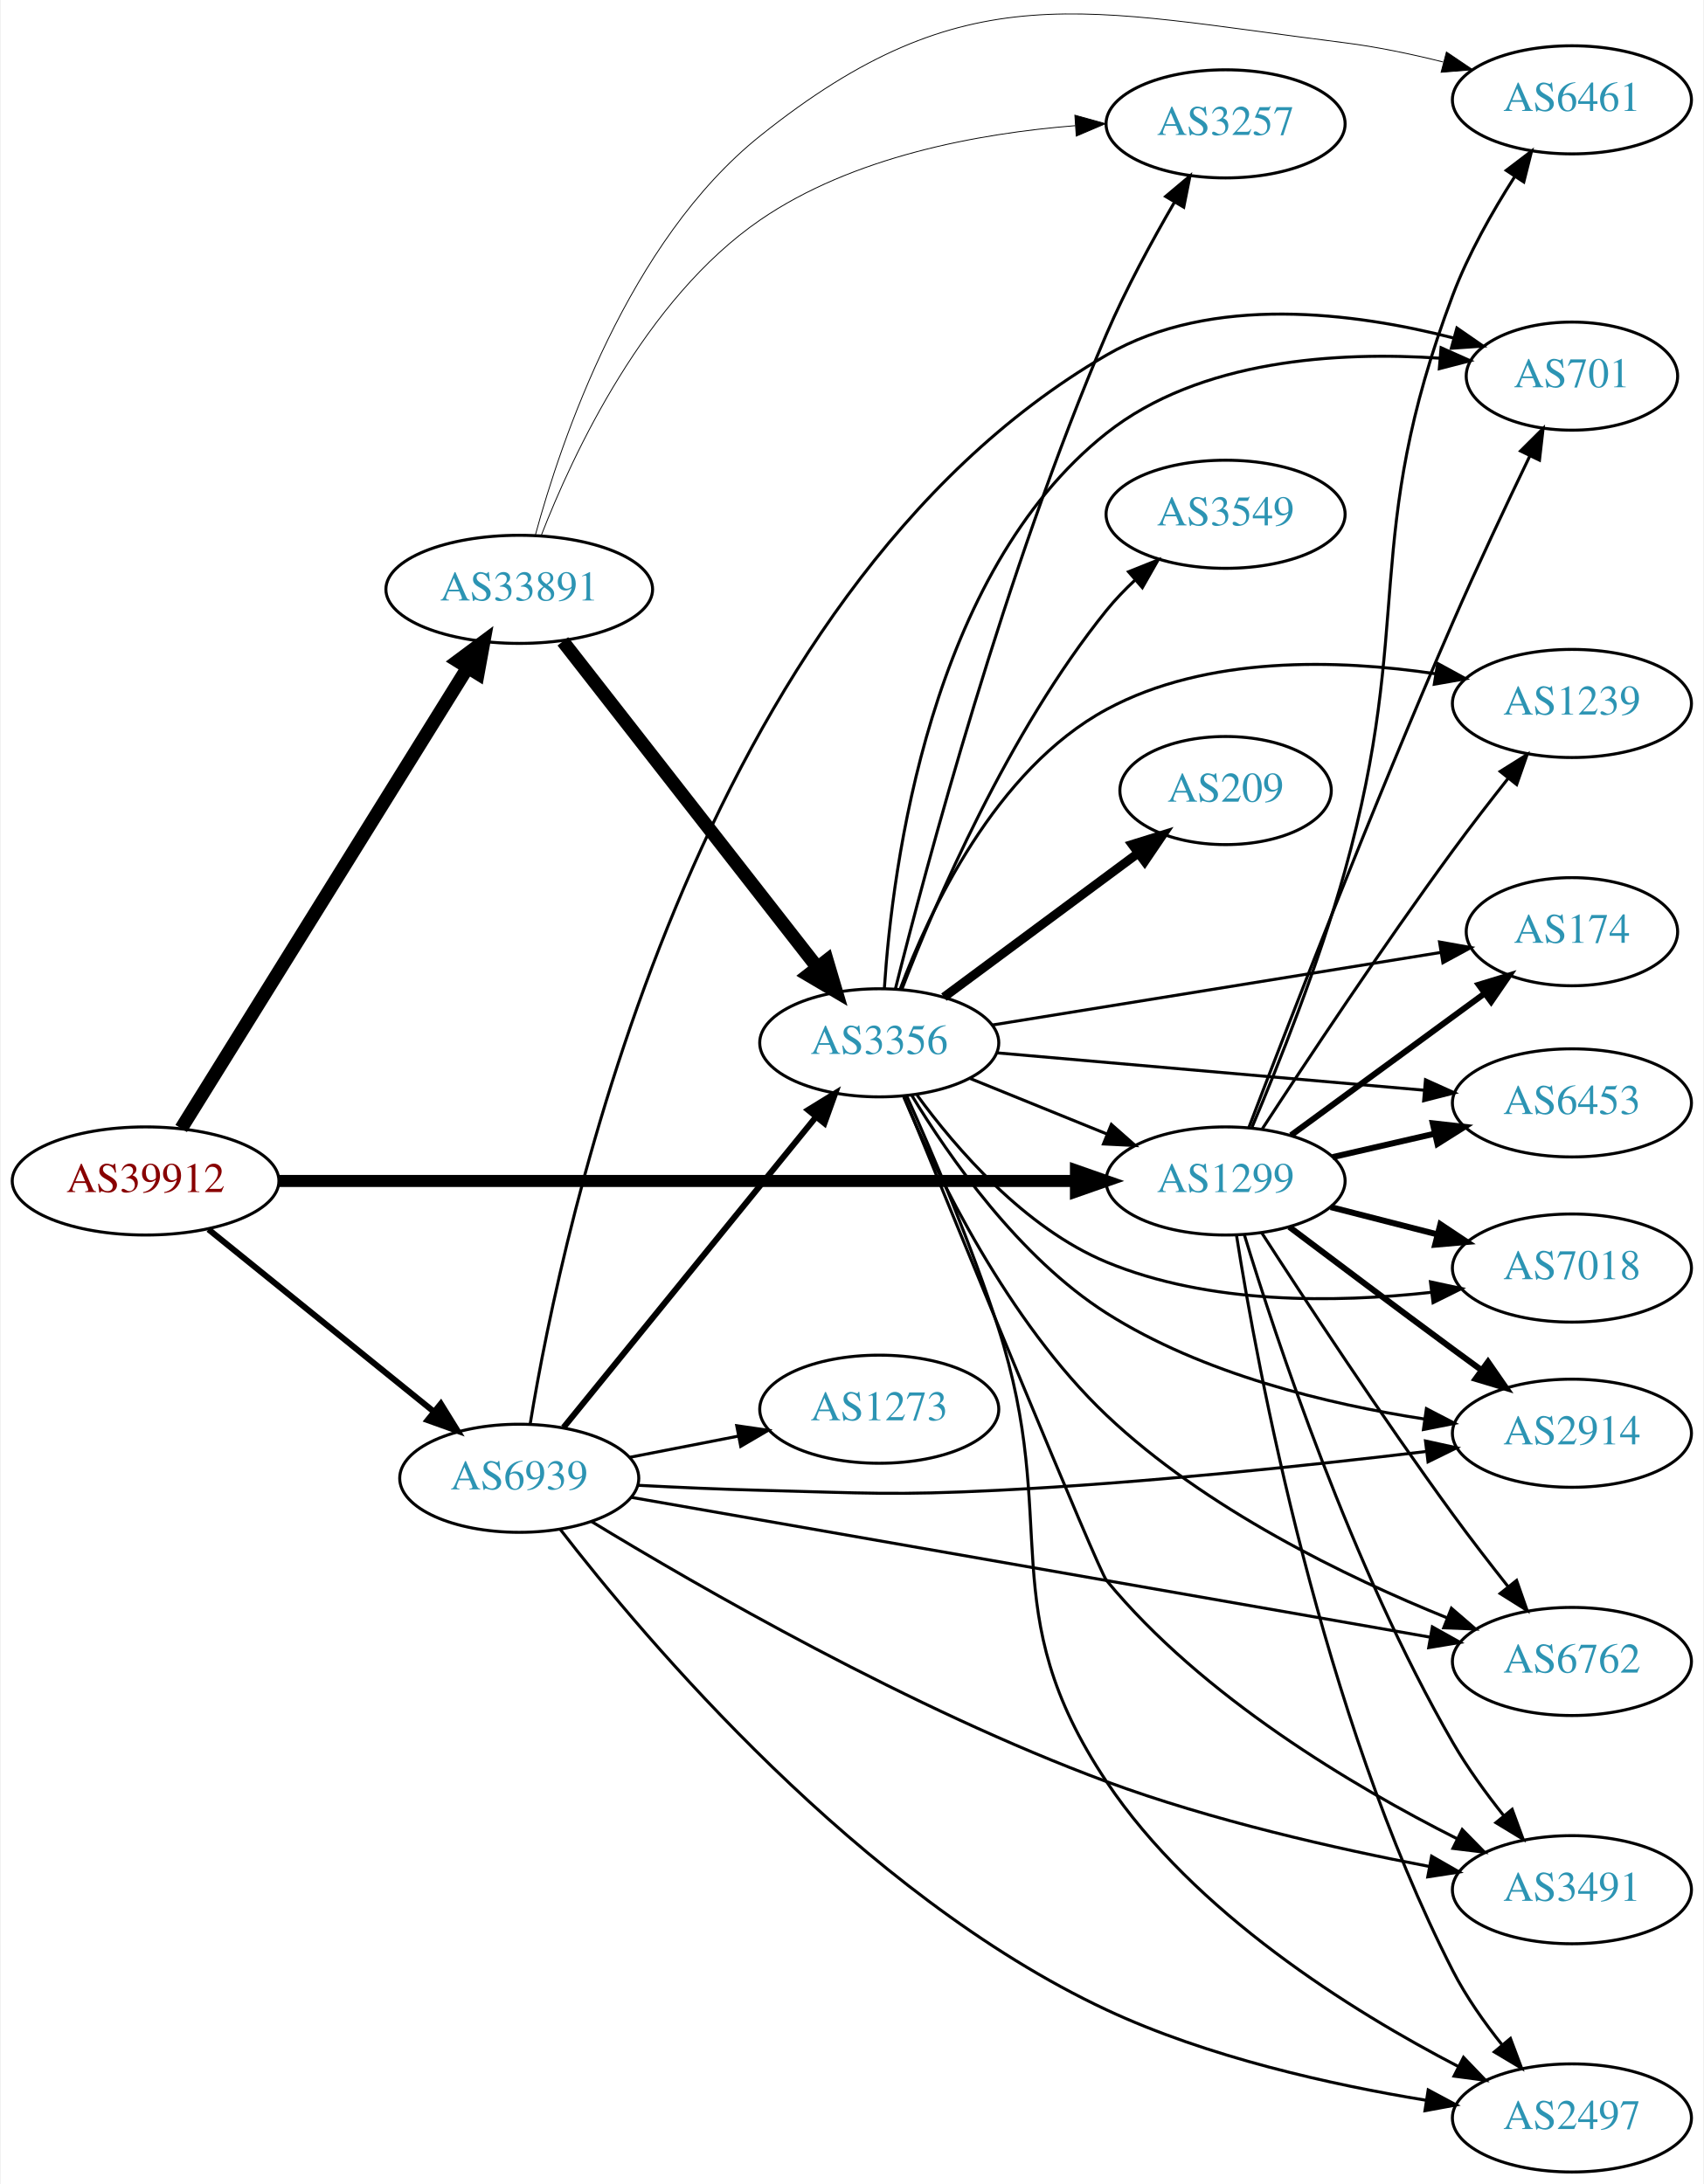
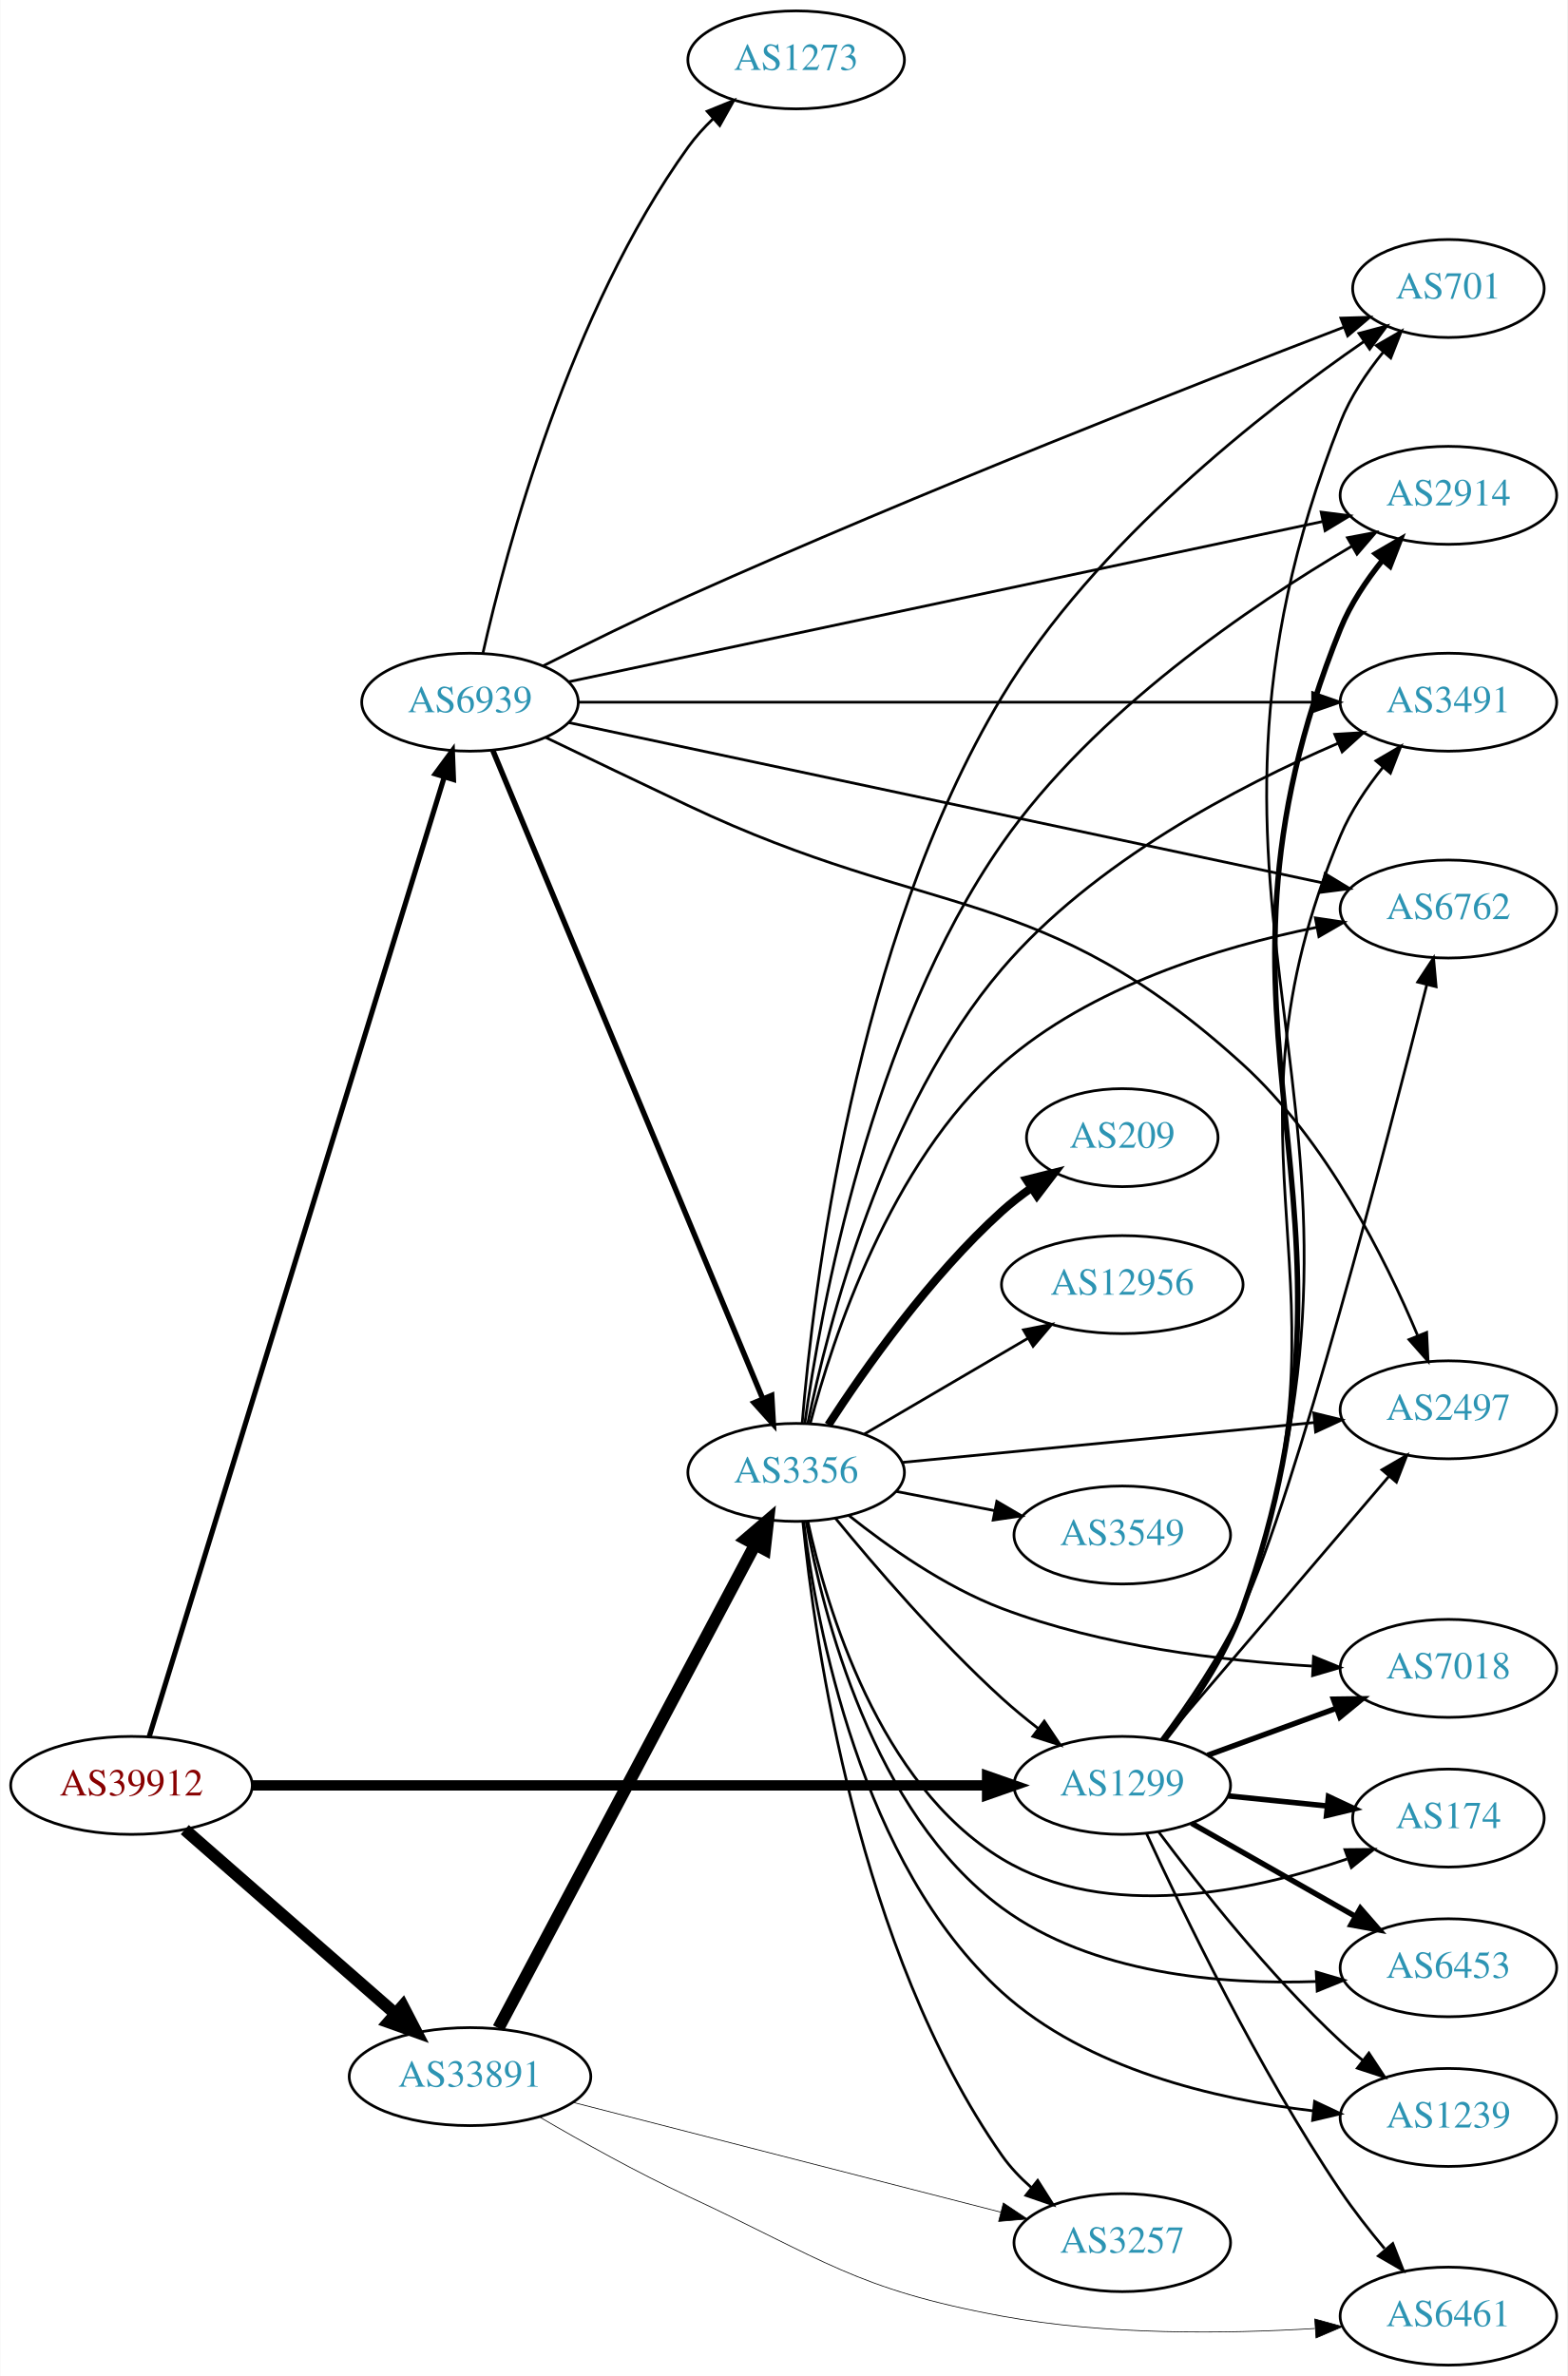
- <svg xmlns="http://www.w3.org/2000/svg" xmlns:xlink="http://www.w3.org/1999/xlink" width="567pt" height="727pt" viewBox="0.00 0.00 566.66 727.24">
-   <g id="graph0" class="graph" transform="scale(1 1) rotate(0) translate(4 723.243)">
-     <polygon fill="white" stroke="none" points="-4,4 -4,-723.243 562.663,-723.243 562.663,4 -4,4" />
+ <svg xmlns="http://www.w3.org/2000/svg" xmlns:xlink="http://www.w3.org/1999/xlink" width="576pt" height="873pt" viewBox="0.00 0.00 575.76 873.00">
+   <g id="graph0" class="graph" transform="scale(1 1) rotate(0) translate(4 869)">
+     <polygon fill="white" stroke="none" points="-4,4 -4,-869 571.762,-869 571.762,4 -4,4" />
    <g id="node1" class="node">
      <g id="a_node1">
        <a xlink:href="/asn/39912" xlink:title="AS39912 ~ oja.at GmbH [AT]">
-           <ellipse fill="#ffffff" stroke="black" cx="44.196" cy="-330" rx="44.393" ry="18" />
-           <text text-anchor="middle" x="44.196" y="-326.3" font-family="Times,serif" font-size="14.00" fill="#880000">AS39912</text>
+           <ellipse fill="#ffffff" stroke="black" cx="44.196" cy="-213" rx="44.393" ry="18" />
+           <text text-anchor="middle" x="44.196" y="-209.3" font-family="Times,serif" font-size="14.00" fill="#880000">AS39912</text>
        </a>
      </g>
    </g>
    <g id="node2" class="node">
      <g id="a_node2">
        <a xlink:href="/asn/1299" xlink:title="AS1299 ~ Telia Carrier [EU]">
-           <ellipse fill="#ffffff" stroke="black" cx="403.724" cy="-330" rx="39.794" ry="18" />
-           <text text-anchor="middle" x="403.724" y="-326.3" font-family="Times,serif" font-size="14.00" fill="#2c94b3">AS1299</text>
+           <ellipse fill="#ffffff" stroke="black" cx="408.273" cy="-213" rx="39.794" ry="18" />
+           <text text-anchor="middle" x="408.273" y="-209.3" font-family="Times,serif" font-size="14.00" fill="#2c94b3">AS1299</text>
        </a>
      </g>
    </g>
    <g id="edge1" class="edge">
-       <path fill="none" stroke="black" stroke-width="4" d="M88.679,-330C155.588,-330 283.391,-330 353.569,-330" />
-       <polygon fill="black" stroke="black" stroke-width="4" points="353.905,-333.5 363.905,-330 353.905,-326.5 353.905,-333.5" />
+       <path fill="none" stroke="black" stroke-width="3.789" d="M88.511,-213C156.408,-213 287.464,-213 358.552,-213" />
+       <polygon fill="black" stroke="black" stroke-width="3.789" points="358.591,-216.5 368.591,-213 358.591,-209.5 358.591,-216.5" />
    </g>
    <g id="node3" class="node">
      <g id="a_node3">
        <a xlink:href="/asn/33891" xlink:title="AS33891 ~ CORE-BACKBONE GMBH GLOBAL NETWORK [DE]">
-           <ellipse fill="#ffffff" stroke="black" cx="168.588" cy="-527" rx="44.393" ry="18" />
-           <text text-anchor="middle" x="168.588" y="-523.3" font-family="Times,serif" font-size="14.00" fill="#2c94b3">AS33891</text>
+           <ellipse fill="#ffffff" stroke="black" cx="168.588" cy="-106" rx="44.393" ry="18" />
+           <text text-anchor="middle" x="168.588" y="-102.3" font-family="Times,serif" font-size="14.00" fill="#2c94b3">AS33891</text>
        </a>
      </g>
    </g>
    <g id="edge2" class="edge">
-       <path fill="none" stroke="black" stroke-width="4.5" d="M56.058,-347.482C77.65,-382.238 126.069,-460.172 151.417,-500.972" />
-       <polygon fill="black" stroke="black" stroke-width="4.5" points="148.129,-503.141 156.751,-509.557 154.818,-498.985 148.129,-503.141" />
+       <path fill="none" stroke="black" stroke-width="4.5" d="M63.785,-196.749C84.363,-178.759 117.701,-149.613 141.028,-129.22" />
+       <polygon fill="black" stroke="black" stroke-width="4.5" points="143.888,-131.95 148.825,-122.404 138.704,-126.021 143.888,-131.95" />
    </g>
    <g id="node4" class="node">
      <g id="a_node4">
        <a xlink:href="/asn/6939" xlink:title="AS6939 ~ Hurricane Electric LLC [US]">
-           <ellipse fill="#ffffff" stroke="black" cx="168.588" cy="-231" rx="39.794" ry="18" />
-           <text text-anchor="middle" x="168.588" y="-227.3" font-family="Times,serif" font-size="14.00" fill="#2c94b3">AS6939</text>
+           <ellipse fill="#ffffff" stroke="black" cx="168.588" cy="-611" rx="39.794" ry="18" />
+           <text text-anchor="middle" x="168.588" y="-607.3" font-family="Times,serif" font-size="14.00" fill="#2c94b3">AS6939</text>
        </a>
      </g>
    </g>
    <g id="edge3" class="edge">
-       <path fill="none" stroke="black" stroke-width="2" d="M65.133,-313.874C85.524,-297.38 117.354,-271.633 140.124,-253.215" />
-       <polygon fill="black" stroke="black" stroke-width="2" points="142.491,-255.802 148.065,-246.792 138.089,-250.36 142.491,-255.802" />
+       <path fill="none" stroke="black" stroke-width="1.895" d="M50.693,-230.874C70.106,-294.005 135.547,-506.807 159.074,-583.314" />
+       <polygon fill="black" stroke="black" stroke-width="1.895" points="155.822,-584.645 162.107,-593.175 162.513,-582.588 155.822,-584.645" />
    </g>
    <g id="node5" class="node">
      <g id="a_node5">
-         <a xlink:href="/asn/1239" xlink:title="AS1239 ~ Sprint [US]">
-           <ellipse fill="#ffffff" stroke="black" cx="519.017" cy="-489" rx="39.794" ry="18" />
-           <text text-anchor="middle" x="519.017" y="-485.3" font-family="Times,serif" font-size="14.00" fill="#2c94b3">AS1239</text>
+         <a xlink:href="/asn/6762" xlink:title="AS6762 ~ TELECOM ITALIA SPARKLE S.p.A. [IT]">
+           <ellipse fill="#ffffff" stroke="black" cx="528.116" cy="-535" rx="39.794" ry="18" />
+           <text text-anchor="middle" x="528.116" y="-531.3" font-family="Times,serif" font-size="14.00" fill="#2c94b3">AS6762</text>
        </a>
      </g>
    </g>
    <g id="edge4" class="edge">
-       <path fill="none" stroke="black" d="M415.985,-347.413C430.284,-369.326 455.919,-407.972 479.37,-440 485.199,-447.96 491.771,-456.458 497.82,-464.102" />
-       <polygon fill="black" stroke="black" points="495.146,-466.363 504.119,-471.998 500.618,-461.998 495.146,-466.363" />
+       <path fill="none" stroke="black" d="M422.523,-229.807C431.964,-242.458 444.368,-260.549 452.469,-278 471.761,-319.558 505.633,-449.62 520.169,-507.151" />
+       <polygon fill="black" stroke="black" points="516.816,-508.168 522.65,-517.012 523.604,-506.46 516.816,-508.168" />
    </g>
    <g id="node6" class="node">
      <g id="a_node6">
-         <a xlink:href="/asn/174" xlink:title="AS174 ~ Cogent Communications [US]">
-           <ellipse fill="#ffffff" stroke="black" cx="519.017" cy="-413" rx="35.194" ry="18" />
-           <text text-anchor="middle" x="519.017" y="-409.3" font-family="Times,serif" font-size="14.00" fill="#2c94b3">AS174</text>
+         <a xlink:href="/asn/2497" xlink:title="AS2497 ~ Internet Initiative Japan Inc. [JP]">
+           <ellipse fill="#ffffff" stroke="black" cx="528.116" cy="-351" rx="39.794" ry="18" />
+           <text text-anchor="middle" x="528.116" y="-347.3" font-family="Times,serif" font-size="14.00" fill="#2c94b3">AS2497</text>
        </a>
      </g>
    </g>
    <g id="edge5" class="edge">
-       <path fill="none" stroke="black" stroke-width="2" d="M425.503,-345.223C443.614,-358.491 470.032,-377.846 490.006,-392.479" />
-       <polygon fill="black" stroke="black" stroke-width="2" points="487.993,-395.343 498.129,-398.43 492.13,-389.696 487.993,-395.343" />
+       <path fill="none" stroke="black" d="M423.488,-229.646C444.103,-253.787 482.43,-298.67 506.252,-326.567" />
+       <polygon fill="black" stroke="black" points="503.695,-328.963 512.851,-334.295 509.019,-324.417 503.695,-328.963" />
    </g>
    <g id="node7" class="node">
      <g id="a_node7">
        <a xlink:href="/asn/2914" xlink:title="AS2914 ~ NTT America, Inc. [US]">
-           <ellipse fill="#ffffff" stroke="black" cx="519.017" cy="-246" rx="39.794" ry="18" />
-           <text text-anchor="middle" x="519.017" y="-242.3" font-family="Times,serif" font-size="14.00" fill="#2c94b3">AS2914</text>
+           <ellipse fill="#ffffff" stroke="black" cx="528.116" cy="-687" rx="39.794" ry="18" />
+           <text text-anchor="middle" x="528.116" y="-683.3" font-family="Times,serif" font-size="14.00" fill="#2c94b3">AS2914</text>
        </a>
      </g>
    </g>
    <g id="edge6" class="edge">
-       <path fill="none" stroke="black" stroke-width="2" d="M424.932,-314.697C439.912,-303.389 460.854,-287.652 479.37,-274 482.417,-271.754 485.607,-269.417 488.793,-267.095" />
-       <polygon fill="black" stroke="black" stroke-width="2" points="491.079,-269.759 497.111,-261.049 486.964,-264.097 491.079,-269.759" />
+       <path fill="none" stroke="black" stroke-width="2" d="M423.702,-229.674C433.591,-242.118 446.042,-260.009 452.469,-278 506.564,-429.426 428.268,-488.897 488.469,-638 492.104,-647.001 497.928,-655.703 503.964,-663.214" />
+       <polygon fill="black" stroke="black" stroke-width="2" points="501.341,-665.532 510.503,-670.853 506.659,-660.98 501.341,-665.532" />
    </g>
    <g id="node8" class="node">
      <g id="a_node8">
-         <a xlink:href="/asn/6762" xlink:title="AS6762 ~ TELECOM ITALIA SPARKLE S.p.A. [IT]">
-           <ellipse fill="#ffffff" stroke="black" cx="519.017" cy="-170" rx="39.794" ry="18" />
-           <text text-anchor="middle" x="519.017" y="-166.3" font-family="Times,serif" font-size="14.00" fill="#2c94b3">AS6762</text>
+         <a xlink:href="/asn/7018" xlink:title="AS7018 ~ AT&amp;T Services, Inc. [US]">
+           <ellipse fill="#ffffff" stroke="black" cx="528.116" cy="-256" rx="39.794" ry="18" />
+           <text text-anchor="middle" x="528.116" y="-252.3" font-family="Times,serif" font-size="14.00" fill="#2c94b3">AS7018</text>
        </a>
      </g>
    </g>
    <g id="edge7" class="edge">
-       <path fill="none" stroke="black" d="M415.712,-312.8C429.934,-290.743 455.703,-251.465 479.37,-219 485.182,-211.027 491.749,-202.527 497.799,-194.882" />
-       <polygon fill="black" stroke="black" points="500.597,-196.988 504.1,-186.989 495.126,-192.621 500.597,-196.988" />
+       <path fill="none" stroke="black" stroke-width="2" d="M439.621,-224.074C453.942,-229.299 471.234,-235.609 486.651,-241.235" />
+       <polygon fill="black" stroke="black" stroke-width="2" points="485.868,-244.675 496.462,-244.815 488.267,-238.099 485.868,-244.675" />
    </g>
    <g id="node9" class="node">
      <g id="a_node9">
-         <a xlink:href="/asn/6453" xlink:title="AS6453 ~ TATA COMMUNICATIONS (AMERICA) INC [US]">
-           <ellipse fill="#ffffff" stroke="black" cx="519.017" cy="-356" rx="39.794" ry="18" />
-           <text text-anchor="middle" x="519.017" y="-352.3" font-family="Times,serif" font-size="14.00" fill="#2c94b3">AS6453</text>
+         <a xlink:href="/asn/3491" xlink:title="AS3491 ~ PCCW Global, Inc. [US]">
+           <ellipse fill="#ffffff" stroke="black" cx="528.116" cy="-611" rx="39.794" ry="18" />
+           <text text-anchor="middle" x="528.116" y="-607.3" font-family="Times,serif" font-size="14.00" fill="#2c94b3">AS3491</text>
        </a>
      </g>
    </g>
    <g id="edge8" class="edge">
-       <path fill="none" stroke="black" stroke-width="2" d="M439.331,-337.942C450.102,-340.414 462.132,-343.175 473.481,-345.779" />
-       <polygon fill="black" stroke="black" stroke-width="2" points="472.702,-349.191 483.231,-348.017 474.267,-342.369 472.702,-349.191" />
+       <path fill="none" stroke="black" d="M423.558,-229.727C433.378,-242.195 445.805,-260.095 452.469,-278 496.851,-397.241 439.28,-444.661 488.469,-562 492.222,-570.952 498.082,-579.64 504.114,-587.152" />
+       <polygon fill="black" stroke="black" points="501.483,-589.461 510.635,-594.798 506.809,-584.919 501.483,-589.461" />
    </g>
    <g id="node10" class="node">
      <g id="a_node10">
-         <a xlink:href="/asn/3491" xlink:title="AS3491 ~ PCCW Global, Inc. [US]">
-           <ellipse fill="#ffffff" stroke="black" cx="519.017" cy="-94" rx="39.794" ry="18" />
-           <text text-anchor="middle" x="519.017" y="-90.3" font-family="Times,serif" font-size="14.00" fill="#2c94b3">AS3491</text>
+         <a xlink:href="/asn/174" xlink:title="AS174 ~ Cogent Communications [US]">
+           <ellipse fill="#ffffff" stroke="black" cx="528.116" cy="-201" rx="35.194" ry="18" />
+           <text text-anchor="middle" x="528.116" y="-197.3" font-family="Times,serif" font-size="14.00" fill="#2c94b3">AS174</text>
        </a>
      </g>
    </g>
    <g id="edge9" class="edge">
-       <path fill="none" stroke="black" d="M409.93,-312.213C420.334,-278.04 445.625,-201.42 479.37,-143 484.225,-134.595 490.416,-126.071 496.412,-118.541" />
-       <polygon fill="black" stroke="black" points="499.119,-120.759 502.77,-110.813 493.714,-116.312 499.119,-120.759" />
+       <path fill="none" stroke="black" stroke-width="2" d="M447.208,-209.137C458.761,-207.961 471.552,-206.658 483.451,-205.446" />
+       <polygon fill="black" stroke="black" stroke-width="2" points="484.031,-208.906 493.625,-204.41 483.322,-201.942 484.031,-208.906" />
    </g>
    <g id="node11" class="node">
      <g id="a_node11">
-         <a xlink:href="/asn/2497" xlink:title="AS2497 ~ Internet Initiative Japan Inc. [JP]">
-           <ellipse fill="#ffffff" stroke="black" cx="519.017" cy="-18" rx="39.794" ry="18" />
-           <text text-anchor="middle" x="519.017" y="-14.3" font-family="Times,serif" font-size="14.00" fill="#2c94b3">AS2497</text>
+         <a xlink:href="/asn/6453" xlink:title="AS6453 ~ TATA COMMUNICATIONS (AMERICA) INC [US]">
+           <ellipse fill="#ffffff" stroke="black" cx="528.116" cy="-146" rx="39.794" ry="18" />
+           <text text-anchor="middle" x="528.116" y="-142.3" font-family="Times,serif" font-size="14.00" fill="#2c94b3">AS6453</text>
        </a>
      </g>
    </g>
    <g id="edge10" class="edge">
-       <path fill="none" stroke="black" d="M407.362,-311.883C414.287,-267.904 435.547,-152.807 479.37,-67 483.785,-58.355 489.844,-49.76 495.854,-42.238" />
-       <polygon fill="black" stroke="black" points="498.554,-44.465 502.277,-34.546 493.181,-39.978 498.554,-44.465" />
+       <path fill="none" stroke="black" stroke-width="2" d="M433.69,-199.118C451.15,-189.191 474.851,-175.716 494.011,-164.822" />
+       <polygon fill="black" stroke="black" stroke-width="2" points="495.767,-167.85 502.73,-159.865 492.307,-161.765 495.767,-167.85" />
    </g>
    <g id="node12" class="node">
      <g id="a_node12">
-         <a xlink:href="/asn/7018" xlink:title="AS7018 ~ AT&amp;T Services, Inc. [US]">
-           <ellipse fill="#ffffff" stroke="black" cx="519.017" cy="-301" rx="39.794" ry="18" />
-           <text text-anchor="middle" x="519.017" y="-297.3" font-family="Times,serif" font-size="14.00" fill="#2c94b3">AS7018</text>
+         <a xlink:href="/asn/701" xlink:title="AS701 ~ UUNET [US]">
+           <ellipse fill="#ffffff" stroke="black" cx="528.116" cy="-763" rx="35.194" ry="18" />
+           <text text-anchor="middle" x="528.116" y="-759.3" font-family="Times,serif" font-size="14.00" fill="#2c94b3">AS701</text>
        </a>
      </g>
    </g>
    <g id="edge11" class="edge">
-       <path fill="none" stroke="black" stroke-width="2" d="M438.715,-321.299C449.918,-318.432 462.536,-315.202 474.356,-312.176" />
-       <polygon fill="black" stroke="black" stroke-width="2" points="475.229,-315.565 484.049,-309.695 473.493,-308.784 475.229,-315.565" />
+       <path fill="none" stroke="black" d="M423.796,-229.641C433.731,-242.068 446.198,-259.954 452.469,-278 516.295,-461.663 417.235,-533.082 488.469,-714 492.084,-723.18 498.017,-732.029 504.162,-739.621" />
+       <polygon fill="black" stroke="black" points="501.628,-742.042 510.813,-747.323 506.926,-737.467 501.628,-742.042" />
    </g>
    <g id="node13" class="node">
      <g id="a_node13">
-         <a xlink:href="/asn/701" xlink:title="AS701 ~ UUNET [US]">
-           <ellipse fill="#ffffff" stroke="black" cx="519.017" cy="-598" rx="35.194" ry="18" />
-           <text text-anchor="middle" x="519.017" y="-594.3" font-family="Times,serif" font-size="14.00" fill="#2c94b3">AS701</text>
+         <a xlink:href="/asn/1239" xlink:title="AS1239 ~ Sprint [US]">
+           <ellipse fill="#ffffff" stroke="black" cx="528.116" cy="-91" rx="39.794" ry="18" />
+           <text text-anchor="middle" x="528.116" y="-87.3" font-family="Times,serif" font-size="14.00" fill="#2c94b3">AS1239</text>
        </a>
      </g>
    </g>
    <g id="edge12" class="edge">
-       <path fill="none" stroke="black" d="M411.481,-347.84C424.184,-381.139 452.747,-454.917 479.37,-516 487.494,-534.638 497.26,-555.347 504.943,-571.291" />
-       <polygon fill="black" stroke="black" points="501.914,-573.067 509.423,-580.541 508.214,-570.016 501.914,-573.067" />
+       <path fill="none" stroke="black" d="M421.605,-195.966C436.309,-176.262 462.21,-143.406 488.469,-119 491.035,-116.615 493.808,-114.254 496.649,-111.974" />
+       <polygon fill="black" stroke="black" points="498.897,-114.662 504.722,-105.812 494.649,-109.098 498.897,-114.662" />
    </g>
    <g id="node14" class="node">
      <g id="a_node14">
        <a xlink:href="/asn/6461" xlink:title="AS6461 ~ Zayo Bandwidth [US]">
-           <ellipse fill="#ffffff" stroke="black" cx="519.017" cy="-690" rx="39.794" ry="18" />
-           <text text-anchor="middle" x="519.017" y="-686.3" font-family="Times,serif" font-size="14.00" fill="#2c94b3">AS6461</text>
+           <ellipse fill="#ffffff" stroke="black" cx="528.116" cy="-18" rx="39.794" ry="18" />
+           <text text-anchor="middle" x="528.116" y="-14.3" font-family="Times,serif" font-size="14.00" fill="#2c94b3">AS6461</text>
        </a>
      </g>
    </g>
    <g id="edge13" class="edge">
-       <path fill="none" stroke="black" d="M412.535,-347.917C421.128,-368.22 434.848,-402.462 443.37,-433 466.708,-516.625 448.714,-543.772 479.37,-625 484.528,-638.666 492.502,-652.73 499.87,-664.266" />
-       <polygon fill="black" stroke="black" points="497.153,-666.503 505.584,-672.919 502.994,-662.645 497.153,-666.503" />
-     </g>
-     <g id="edge16" class="edge">
-       <path fill="none" stroke="black" stroke-width="0.281" d="M173.912,-544.924C182.522,-576.695 204.882,-642.844 248.784,-678 317.142,-732.739 356.476,-719.885 443.37,-709 454.13,-707.652 465.562,-705.252 476.162,-702.601" />
-       <polygon fill="black" stroke="black" stroke-width="0.281" points="477.239,-705.937 486.02,-700.009 475.459,-699.167 477.239,-705.937" />
+       <path fill="none" stroke="black" d="M417.174,-195.341C430.295,-166.731 458.153,-108.923 488.469,-64 493.31,-56.827 499.073,-49.471 504.651,-42.805" />
+       <polygon fill="black" stroke="black" points="507.671,-44.661 511.535,-34.796 502.362,-40.098 507.671,-44.661" />
+     </g>
+     <g id="edge14" class="edge">
+       <path fill="none" stroke="black" stroke-width="0.265" d="M194.083,-91.2C209.496,-82.19 229.963,-70.765 248.784,-62 298.503,-38.845 310.14,-27.942 364.077,-18 402.257,-10.962 446.325,-11.466 479.013,-13.45" />
+       <polygon fill="black" stroke="black" stroke-width="0.265" points="478.991,-16.956 489.204,-14.138 479.463,-9.972 478.991,-16.956" />
    </g>
    <g id="node15" class="node">
      <g id="a_node15">
        <a xlink:href="/asn/3356" xlink:title="AS3356 ~ Level 3 Parent, LLC [US]">
-           <ellipse fill="#ffffff" stroke="black" cx="288.431" cy="-376" rx="39.794" ry="18" />
-           <text text-anchor="middle" x="288.431" y="-372.3" font-family="Times,serif" font-size="14.00" fill="#2c94b3">AS3356</text>
-         </a>
-       </g>
-     </g>
-     <g id="edge14" class="edge">
-       <path fill="none" stroke="black" stroke-width="4.5" d="M183.106,-509.678C203.884,-483.054 243.775,-431.939 267.757,-401.209" />
-       <polygon fill="black" stroke="black" stroke-width="4.5" points="271.022,-403.426 274.07,-393.12 264.814,-398.581 271.022,-403.426" />
+           <ellipse fill="#ffffff" stroke="black" cx="288.431" cy="-328" rx="39.794" ry="18" />
+           <text text-anchor="middle" x="288.431" y="-324.3" font-family="Times,serif" font-size="14.00" fill="#2c94b3">AS3356</text>
+         </a>
+       </g>
+     </g>
+     <g id="edge15" class="edge">
+       <path fill="none" stroke="black" stroke-width="4.5" d="M179.033,-123.792C199.683,-162.695 248.95,-255.507 273.305,-301.389" />
+       <polygon fill="black" stroke="black" stroke-width="4.5" points="269.938,-303.445 278.105,-310.432 276.894,-299.753 269.938,-303.445" />
    </g>
    <g id="node16" class="node">
      <g id="a_node16">
        <a xlink:href="/asn/3257" xlink:title="AS3257 ~ GTT [DE]">
-           <ellipse fill="#ffffff" stroke="black" cx="403.724" cy="-682" rx="39.794" ry="18" />
-           <text text-anchor="middle" x="403.724" y="-678.3" font-family="Times,serif" font-size="14.00" fill="#2c94b3">AS3257</text>
-         </a>
-       </g>
-     </g>
-     <g id="edge15" class="edge">
-       <path fill="none" stroke="black" stroke-width="0.281" d="M175.889,-544.882C186.466,-572.139 210.473,-623.686 248.784,-650 279.544,-671.127 321.349,-678.816 353.632,-681.393" />
-       <polygon fill="black" stroke="black" stroke-width="0.281" points="353.544,-684.895 363.753,-682.061 354.005,-677.91 353.544,-684.895" />
+           <ellipse fill="#ffffff" stroke="black" cx="408.273" cy="-45" rx="39.794" ry="18" />
+           <text text-anchor="middle" x="408.273" y="-41.3" font-family="Times,serif" font-size="14.00" fill="#2c94b3">AS3257</text>
+         </a>
+       </g>
+     </g>
+     <g id="edge16" class="edge">
+       <path fill="none" stroke="black" stroke-width="0.265" d="M206.466,-96.536C248.894,-85.647 318.499,-67.783 363.601,-56.208" />
+       <polygon fill="black" stroke="black" stroke-width="0.265" points="364.575,-59.572 373.392,-53.696 362.835,-52.791 364.575,-59.572" />
+     </g>
+     <g id="edge33" class="edge">
+       <path fill="none" stroke="black" d="M204.848,-603.505C270.081,-589.638 409.52,-559.997 481.71,-544.652" />
+       <polygon fill="black" stroke="black" points="482.803,-547.998 491.857,-542.495 481.347,-541.151 482.803,-547.998" />
+     </g>
+     <g id="edge32" class="edge">
+       <path fill="none" stroke="black" d="M196.314,-598.087C211.649,-590.699 231.277,-581.283 248.784,-573 339.078,-530.282 378.564,-545.2 452.469,-478 483.141,-450.111 504.899,-406.623 516.733,-378.471" />
+       <polygon fill="black" stroke="black" points="520.121,-379.433 520.643,-368.851 513.636,-376.797 520.121,-379.433" />
+     </g>
+     <g id="edge31" class="edge">
+       <path fill="none" stroke="black" d="M204.848,-618.495C270.081,-632.362 409.52,-662.003 481.71,-677.348" />
+       <polygon fill="black" stroke="black" points="481.347,-680.849 491.857,-679.505 482.803,-674.002 481.347,-680.849" />
+     </g>
+     <g id="edge34" class="edge">
+       <path fill="none" stroke="black" d="M208.531,-611C274.08,-611 406.314,-611 478.086,-611" />
+       <polygon fill="black" stroke="black" points="478.222,-614.5 488.222,-611 478.222,-607.5 478.222,-614.5" />
+     </g>
+     <g id="edge35" class="edge">
+       <path fill="none" stroke="black" d="M195.403,-624.298C210.776,-632.069 230.745,-641.909 248.784,-650 333.898,-688.175 435.95,-728.169 489.72,-748.804" />
+       <polygon fill="black" stroke="black" points="488.593,-752.12 499.183,-752.426 491.096,-745.582 488.593,-752.12" />
+     </g>
+     <g id="edge36" class="edge">
+       <path fill="none" stroke="black" stroke-width="2" d="M176.96,-593.297C196.924,-545.353 252.144,-412.741 276.1,-355.212" />
+       <polygon fill="black" stroke="black" stroke-width="2" points="279.449,-356.273 280.062,-345.696 272.987,-353.582 279.449,-356.273" />
+     </g>
+     <g id="node20" class="node">
+       <g id="a_node20">
+         <a xlink:href="/asn/1273" xlink:title="AS1273 ~ Vodafone Group PLC [EU]">
+           <ellipse fill="#ffffff" stroke="black" cx="288.431" cy="-847" rx="39.794" ry="18" />
+           <text text-anchor="middle" x="288.431" y="-843.3" font-family="Times,serif" font-size="14.00" fill="#2c94b3">AS1273</text>
+         </a>
+       </g>
+     </g>
+     <g id="edge37" class="edge">
+       <path fill="none" stroke="black" d="M173.358,-629.124C181.826,-666.661 205.119,-754.448 248.784,-815 251.435,-818.676 254.605,-822.18 257.973,-825.43" />
+       <polygon fill="black" stroke="black" points="255.726,-828.114 265.54,-832.106 260.357,-822.865 255.726,-828.114" />
+     </g>
+     <g id="edge20" class="edge">
+       <path fill="none" stroke="black" d="M302.838,-311.19C317.127,-293.749 340.849,-266.123 364.077,-245 368.22,-241.233 372.794,-237.473 377.369,-233.925" />
+       <polygon fill="black" stroke="black" points="379.617,-236.614 385.513,-227.811 375.414,-231.016 379.617,-236.614" />
+     </g>
+     <g id="edge27" class="edge">
+       <path fill="none" stroke="black" d="M293.62,-345.974C301.807,-377.208 322.843,-441.639 364.077,-478 396.521,-506.61 444.173,-521.076 479.59,-528.254" />
+       <polygon fill="black" stroke="black" points="479.217,-531.745 489.694,-530.173 480.523,-524.868 479.217,-531.745" />
+     </g>
+     <g id="edge28" class="edge">
+       <path fill="none" stroke="black" d="M327.356,-331.67C368.454,-335.647 434.14,-342.003 478.88,-346.332" />
+       <polygon fill="black" stroke="black" points="478.642,-349.826 488.933,-347.305 479.316,-342.858 478.642,-349.826" />
+     </g>
+     <g id="edge24" class="edge">
+       <path fill="none" stroke="black" d="M291.62,-346.09C297.332,-387.248 315.746,-489.683 364.077,-559 397.947,-607.575 455.639,-646.59 492.533,-668.265" />
+       <polygon fill="black" stroke="black" points="491.026,-671.436 501.438,-673.397 494.521,-665.371 491.026,-671.436" />
+     </g>
+     <g id="edge29" class="edge">
+       <path fill="none" stroke="black" d="M307.731,-312.233C322.08,-300.783 343.073,-285.958 364.077,-278 400.711,-264.121 444.89,-258.799 478.014,-256.848" />
+       <polygon fill="black" stroke="black" points="478.545,-260.326 488.356,-256.327 478.192,-253.335 478.545,-260.326" />
+     </g>
+     <g id="edge25" class="edge">
+       <path fill="none" stroke="black" d="M292.713,-346.03C299.976,-381.592 320.344,-461.763 364.077,-513 397.634,-552.315 451.101,-580.188 487.589,-595.915" />
+       <polygon fill="black" stroke="black" points="486.363,-599.196 496.938,-599.839 489.072,-592.741 486.363,-599.196" />
+     </g>
+     <g id="edge23" class="edge">
+       <path fill="none" stroke="black" d="M292.725,-310.008C299.604,-278.328 318.782,-213.362 364.077,-186 402.608,-162.724 455.861,-173.987 490.875,-185.963" />
+       <polygon fill="black" stroke="black" points="490.085,-189.398 500.679,-189.497 492.459,-182.813 490.085,-189.398" />
+     </g>
+     <g id="edge22" class="edge">
+       <path fill="none" stroke="black" d="M292.11,-310.068C298.195,-276.193 316.422,-203.053 364.077,-168 397.164,-143.663 444.525,-139.726 479.683,-140.949" />
+       <polygon fill="black" stroke="black" points="479.551,-144.447 489.713,-141.448 479.899,-137.456 479.551,-144.447" />
    </g>
    <g id="edge30" class="edge">
-       <path fill="none" stroke="black" d="M208.243,-228.656C221.132,-227.979 235.572,-227.333 248.784,-227 284.014,-226.111 292.88,-225.244 328.077,-227 376.636,-229.423 431.918,-235.308 470.27,-239.892" />
-       <polygon fill="black" stroke="black" points="470.27,-243.418 480.619,-241.147 471.113,-236.469 470.27,-243.418" />
-     </g>
-     <g id="edge34" class="edge">
-       <path fill="none" stroke="black" d="M205.89,-224.645C269.684,-213.476 401.77,-190.352 471.912,-178.072" />
-       <polygon fill="black" stroke="black" points="472.55,-181.513 481.796,-176.341 471.343,-174.618 472.55,-181.513" />
-     </g>
-     <g id="edge35" class="edge">
-       <path fill="none" stroke="black" d="M192.667,-216.584C228.231,-194.939 299.134,-154.027 364.077,-130 399.115,-117.037 440.412,-107.682 471.408,-101.762" />
-       <polygon fill="black" stroke="black" points="472.308,-105.155 481.5,-99.886 471.029,-98.273 472.308,-105.155" />
-     </g>
-     <g id="edge33" class="edge">
-       <path fill="none" stroke="black" d="M182.195,-214.041C210.278,-177.687 282.01,-92.444 364.077,-54 397.796,-38.205 439.009,-29.04 470.303,-23.915" />
-       <polygon fill="black" stroke="black" points="471.167,-27.323 480.511,-22.328 470.092,-20.406 471.167,-27.323" />
-     </g>
-     <g id="edge32" class="edge">
-       <path fill="none" stroke="black" d="M172.264,-249.282C182.692,-312.957 227.056,-525.437 364.077,-605 399.197,-625.392 446.792,-619.14 479.72,-610.671" />
-       <polygon fill="black" stroke="black" points="480.724,-614.025 489.439,-607.999 478.868,-607.276 480.724,-614.025" />
-     </g>
-     <g id="edge36" class="edge">
-       <path fill="none" stroke="black" stroke-width="2" d="M183.337,-247.917C204.093,-273.456 243.538,-321.992 267.462,-351.429" />
-       <polygon fill="black" stroke="black" stroke-width="2" points="264.747,-353.638 273.77,-359.191 270.179,-349.223 264.747,-353.638" />
+       <path fill="none" stroke="black" d="M290.645,-346.036C294.525,-393.188 309.761,-522.714 364.077,-613 398.219,-669.752 460.196,-718.023 497.115,-743.546" />
+       <polygon fill="black" stroke="black" points="495.247,-746.508 505.484,-749.238 499.184,-740.72 495.247,-746.508" />
+     </g>
+     <g id="edge21" class="edge">
+       <path fill="none" stroke="black" d="M291.184,-310.037C295.844,-272.269 311.992,-184.236 364.077,-137 395.307,-108.678 442.683,-97.651 478.331,-93.43" />
+       <polygon fill="black" stroke="black" points="478.935,-96.886 488.518,-92.369 478.21,-89.924 478.935,-96.886" />
+     </g>
+     <g id="edge26" class="edge">
+       <path fill="none" stroke="black" d="M290.895,-309.899C295.213,-266.125 311.122,-152.585 364.077,-77 367.08,-72.715 370.838,-68.772 374.879,-65.227" />
+       <polygon fill="black" stroke="black" points="377.192,-67.859 382.87,-58.914 372.853,-62.366 377.192,-67.859" />
+     </g>
+     <g id="node17" class="node">
+       <g id="a_node17">
+         <a xlink:href="/asn/12956" xlink:title="AS12956 ~ TELXIUS [ES]">
+           <ellipse fill="#ffffff" stroke="black" cx="408.273" cy="-397" rx="44.393" ry="18" />
+           <text text-anchor="middle" x="408.273" y="-393.3" font-family="Times,serif" font-size="14.00" fill="#2c94b3">AS12956</text>
+         </a>
+       </g>
+     </g>
+     <g id="edge17" class="edge">
+       <path fill="none" stroke="black" d="M313.562,-342.13C330.885,-352.273 354.459,-366.076 373.628,-377.3" />
+       <polygon fill="black" stroke="black" points="371.964,-380.381 382.362,-382.414 375.501,-374.34 371.964,-380.381" />
+     </g>
+     <g id="node18" class="node">
+       <g id="a_node18">
+         <a xlink:href="/asn/3549" xlink:title="AS3549 ~ Level 3 Parent, LLC [US]">
+           <ellipse fill="#ffffff" stroke="black" cx="408.273" cy="-305" rx="39.794" ry="18" />
+           <text text-anchor="middle" x="408.273" y="-301.3" font-family="Times,serif" font-size="14.00" fill="#2c94b3">AS3549</text>
+         </a>
+       </g>
+     </g>
+     <g id="edge18" class="edge">
+       <path fill="none" stroke="black" d="M325.107,-321.037C336.539,-318.806 349.361,-316.303 361.414,-313.951" />
+       <polygon fill="black" stroke="black" points="362.167,-317.37 371.311,-312.019 360.826,-310.499 362.167,-317.37" />
    </g>
    <g id="node19" class="node">
      <g id="a_node19">
-         <a xlink:href="/asn/1273" xlink:title="AS1273 ~ Vodafone Group PLC [EU]">
-           <ellipse fill="#ffffff" stroke="black" cx="288.431" cy="-254" rx="39.794" ry="18" />
-           <text text-anchor="middle" x="288.431" y="-250.3" font-family="Times,serif" font-size="14.00" fill="#2c94b3">AS1273</text>
-         </a>
-       </g>
-     </g>
-     <g id="edge31" class="edge">
-       <path fill="none" stroke="black" d="M205.265,-237.963C216.696,-240.194 229.518,-242.697 241.572,-245.049" />
-       <polygon fill="black" stroke="black" points="240.984,-248.501 251.469,-246.981 242.325,-241.63 240.984,-248.501" />
-     </g>
-     <g id="edge22" class="edge">
-       <path fill="none" stroke="black" d="M318.607,-364.154C332.482,-358.52 349.259,-351.708 364.169,-345.654" />
-       <polygon fill="black" stroke="black" points="365.698,-348.811 373.647,-341.806 363.065,-342.325 365.698,-348.811" />
-     </g>
-     <g id="edge21" class="edge">
-       <path fill="none" stroke="black" d="M295.378,-393.849C305.099,-419.793 327.106,-467 364.077,-487 397.487,-505.074 441.245,-503.696 473.565,-498.895" />
-       <polygon fill="black" stroke="black" points="474.332,-502.316 483.629,-497.235 473.193,-495.409 474.332,-502.316" />
-     </g>
-     <g id="edge24" class="edge">
-       <path fill="none" stroke="black" d="M325.904,-381.904C366.629,-388.496 432.459,-399.151 475.491,-406.117" />
-       <polygon fill="black" stroke="black" points="474.946,-409.574 485.376,-407.717 476.064,-402.664 474.946,-409.574" />
-     </g>
-     <g id="edge23" class="edge">
-       <path fill="none" stroke="black" d="M299.183,-358.622C311.593,-338.128 334.955,-304.515 364.077,-286 396.038,-265.681 437.939,-255.652 469.956,-250.72" />
-       <polygon fill="black" stroke="black" points="470.572,-254.168 479.978,-249.292 469.584,-247.238 470.572,-254.168" />
-     </g>
-     <g id="edge27" class="edge">
-       <path fill="none" stroke="black" d="M296.586,-357.934C307.693,-331.789 331.268,-283.133 364.077,-252 396.964,-220.794 444.038,-198.041 477.455,-184.529" />
-       <polygon fill="black" stroke="black" points="478.904,-187.72 486.925,-180.798 476.339,-181.207 478.904,-187.72" />
-     </g>
-     <g id="edge17" class="edge">
-       <path fill="none" stroke="black" d="M327.434,-372.675C366.489,-369.258 427.415,-363.927 469.831,-360.216" />
-       <polygon fill="black" stroke="black" points="470.266,-363.691 479.923,-359.333 469.656,-356.718 470.266,-363.691" />
-     </g>
-     <g id="edge29" class="edge">
-       <path fill="none" stroke="black" d="M296.678,-358.241C314.893,-313.662 361.331,-200.34 364.077,-197 395.997,-158.175 446.326,-128.363 480.684,-111.032" />
-       <polygon fill="black" stroke="black" points="482.501,-114.038 489.923,-106.477 479.406,-107.76 482.501,-114.038" />
-     </g>
-     <g id="edge25" class="edge">
-       <path fill="none" stroke="black" d="M297.518,-358.439C305.973,-339.595 319.218,-308.638 328.077,-281 349.137,-215.301 325.812,-187.408 364.077,-130 393.273,-86.2 445.724,-53.549 481.195,-35.127" />
-       <polygon fill="black" stroke="black" points="482.928,-38.173 490.268,-30.532 479.766,-31.928 482.928,-38.173" />
-     </g>
-     <g id="edge26" class="edge">
-       <path fill="none" stroke="black" d="M301.024,-358.584C313.989,-340.828 336.791,-314.332 364.077,-303 398.23,-288.817 440.432,-289.38 472.007,-292.894" />
-       <polygon fill="black" stroke="black" points="471.923,-296.41 482.28,-294.181 472.793,-289.465 471.923,-296.41" />
-     </g>
-     <g id="edge20" class="edge">
-       <path fill="none" stroke="black" d="M290.138,-394.192C292.776,-434.679 305.241,-532.327 364.077,-579 395.146,-603.645 441.411,-606.223 475.108,-603.967" />
-       <polygon fill="black" stroke="black" points="475.457,-607.45 485.131,-603.131 474.875,-600.474 475.457,-607.45" />
-     </g>
-     <g id="edge28" class="edge">
-       <path fill="none" stroke="black" d="M293.793,-393.9C303.82,-433.901 330.267,-533.218 364.077,-612 370.509,-626.987 379.177,-642.961 386.674,-655.86" />
-       <polygon fill="black" stroke="black" points="383.771,-657.828 391.877,-664.65 389.795,-654.262 383.771,-657.828" />
-     </g>
-     <g id="node17" class="node">
-       <g id="a_node17">
-         <a xlink:href="/asn/3549" xlink:title="AS3549 ~ Level 3 Parent, LLC [US]">
-           <ellipse fill="#ffffff" stroke="black" cx="403.724" cy="-552" rx="39.794" ry="18" />
-           <text text-anchor="middle" x="403.724" y="-548.3" font-family="Times,serif" font-size="14.00" fill="#2c94b3">AS3549</text>
-         </a>
-       </g>
-     </g>
-     <g id="edge18" class="edge">
-       <path fill="none" stroke="black" d="M295.924,-393.728C306.953,-422.306 331.372,-479.451 364.077,-520 366.923,-523.528 370.208,-526.944 373.637,-530.147" />
-       <polygon fill="black" stroke="black" points="371.417,-532.855 381.257,-536.782 376.013,-527.576 371.417,-532.855" />
-     </g>
-     <g id="node18" class="node">
-       <g id="a_node18">
        <a xlink:href="/asn/209" xlink:title="AS209 ~ CenturyLink Communications, LLC [US]">
-           <ellipse fill="#ffffff" stroke="black" cx="403.724" cy="-460" rx="35.194" ry="18" />
-           <text text-anchor="middle" x="403.724" y="-456.3" font-family="Times,serif" font-size="14.00" fill="#2c94b3">AS209</text>
+           <ellipse fill="#ffffff" stroke="black" cx="408.273" cy="-451" rx="35.194" ry="18" />
+           <text text-anchor="middle" x="408.273" y="-447.3" font-family="Times,serif" font-size="14.00" fill="#2c94b3">AS209</text>
        </a>
      </g>
    </g>
    <g id="edge19" class="edge">
-       <path fill="none" stroke="black" stroke-width="3" d="M309.947,-391.212C328.025,-404.615 354.528,-424.266 374.583,-439.135" />
-       <polygon fill="black" stroke="black" stroke-width="3" points="372.623,-442.039 382.74,-445.183 376.792,-436.416 372.623,-442.039" />
+       <path fill="none" stroke="black" stroke-width="3" d="M300.258,-345.443C313.544,-365.913 337.591,-400.093 364.077,-424 367.417,-427.015 371.136,-429.897 374.95,-432.582" />
+       <polygon fill="black" stroke="black" stroke-width="3" points="373.069,-435.534 383.345,-438.115 376.922,-429.689 373.069,-435.534" />
    </g>
  </g>
</svg>
